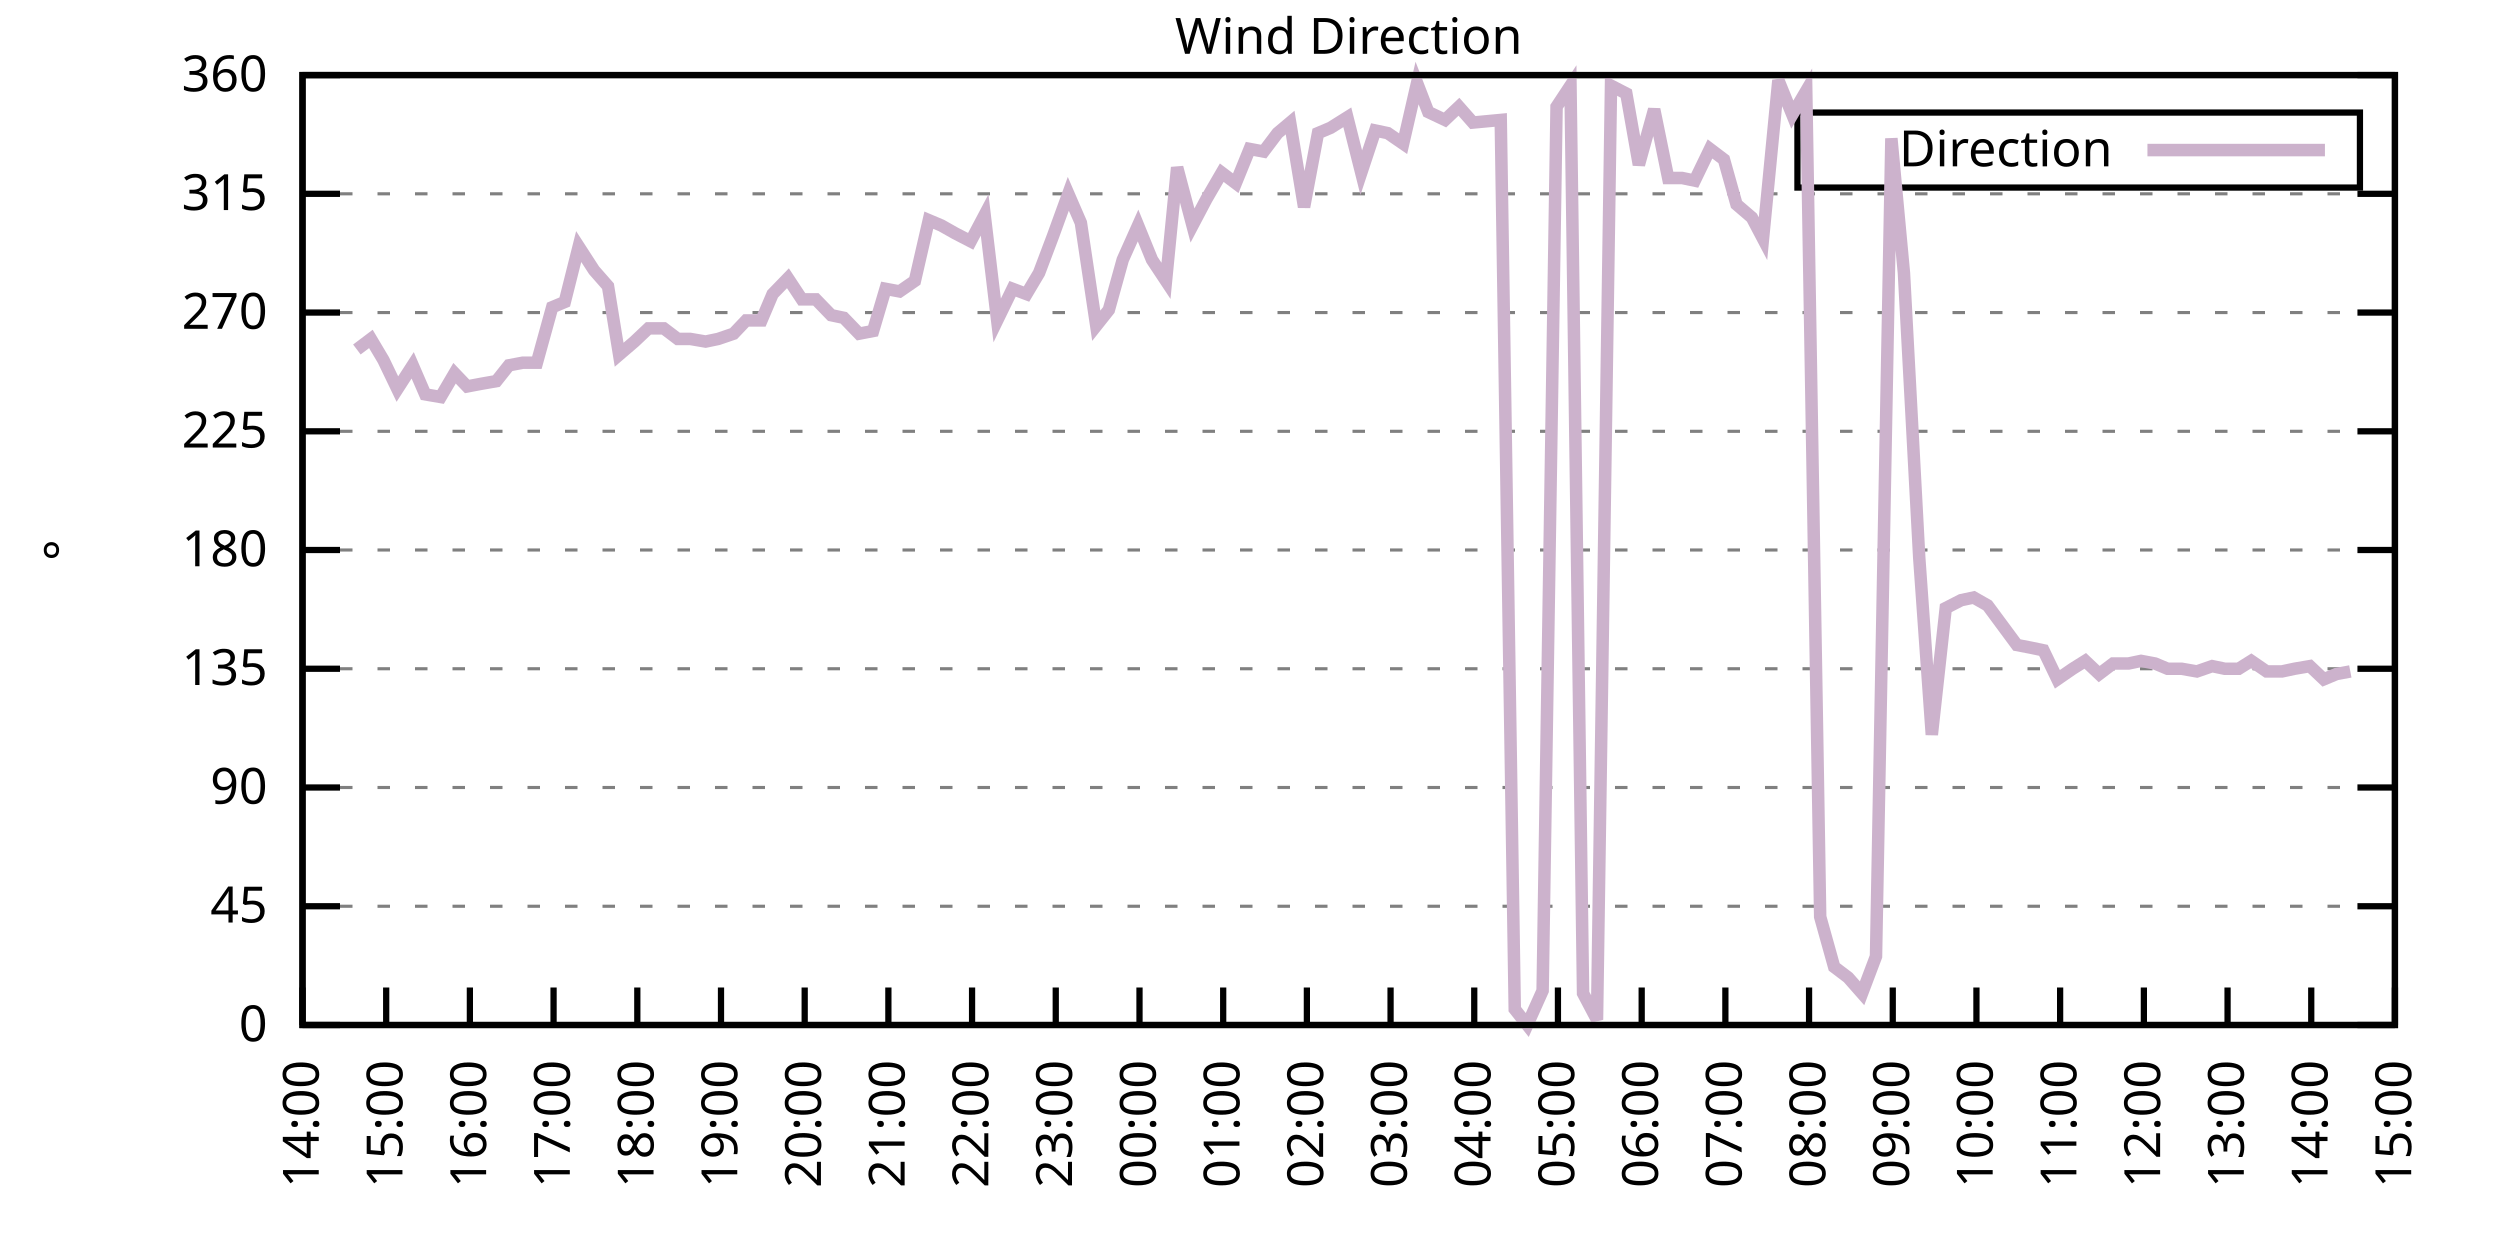
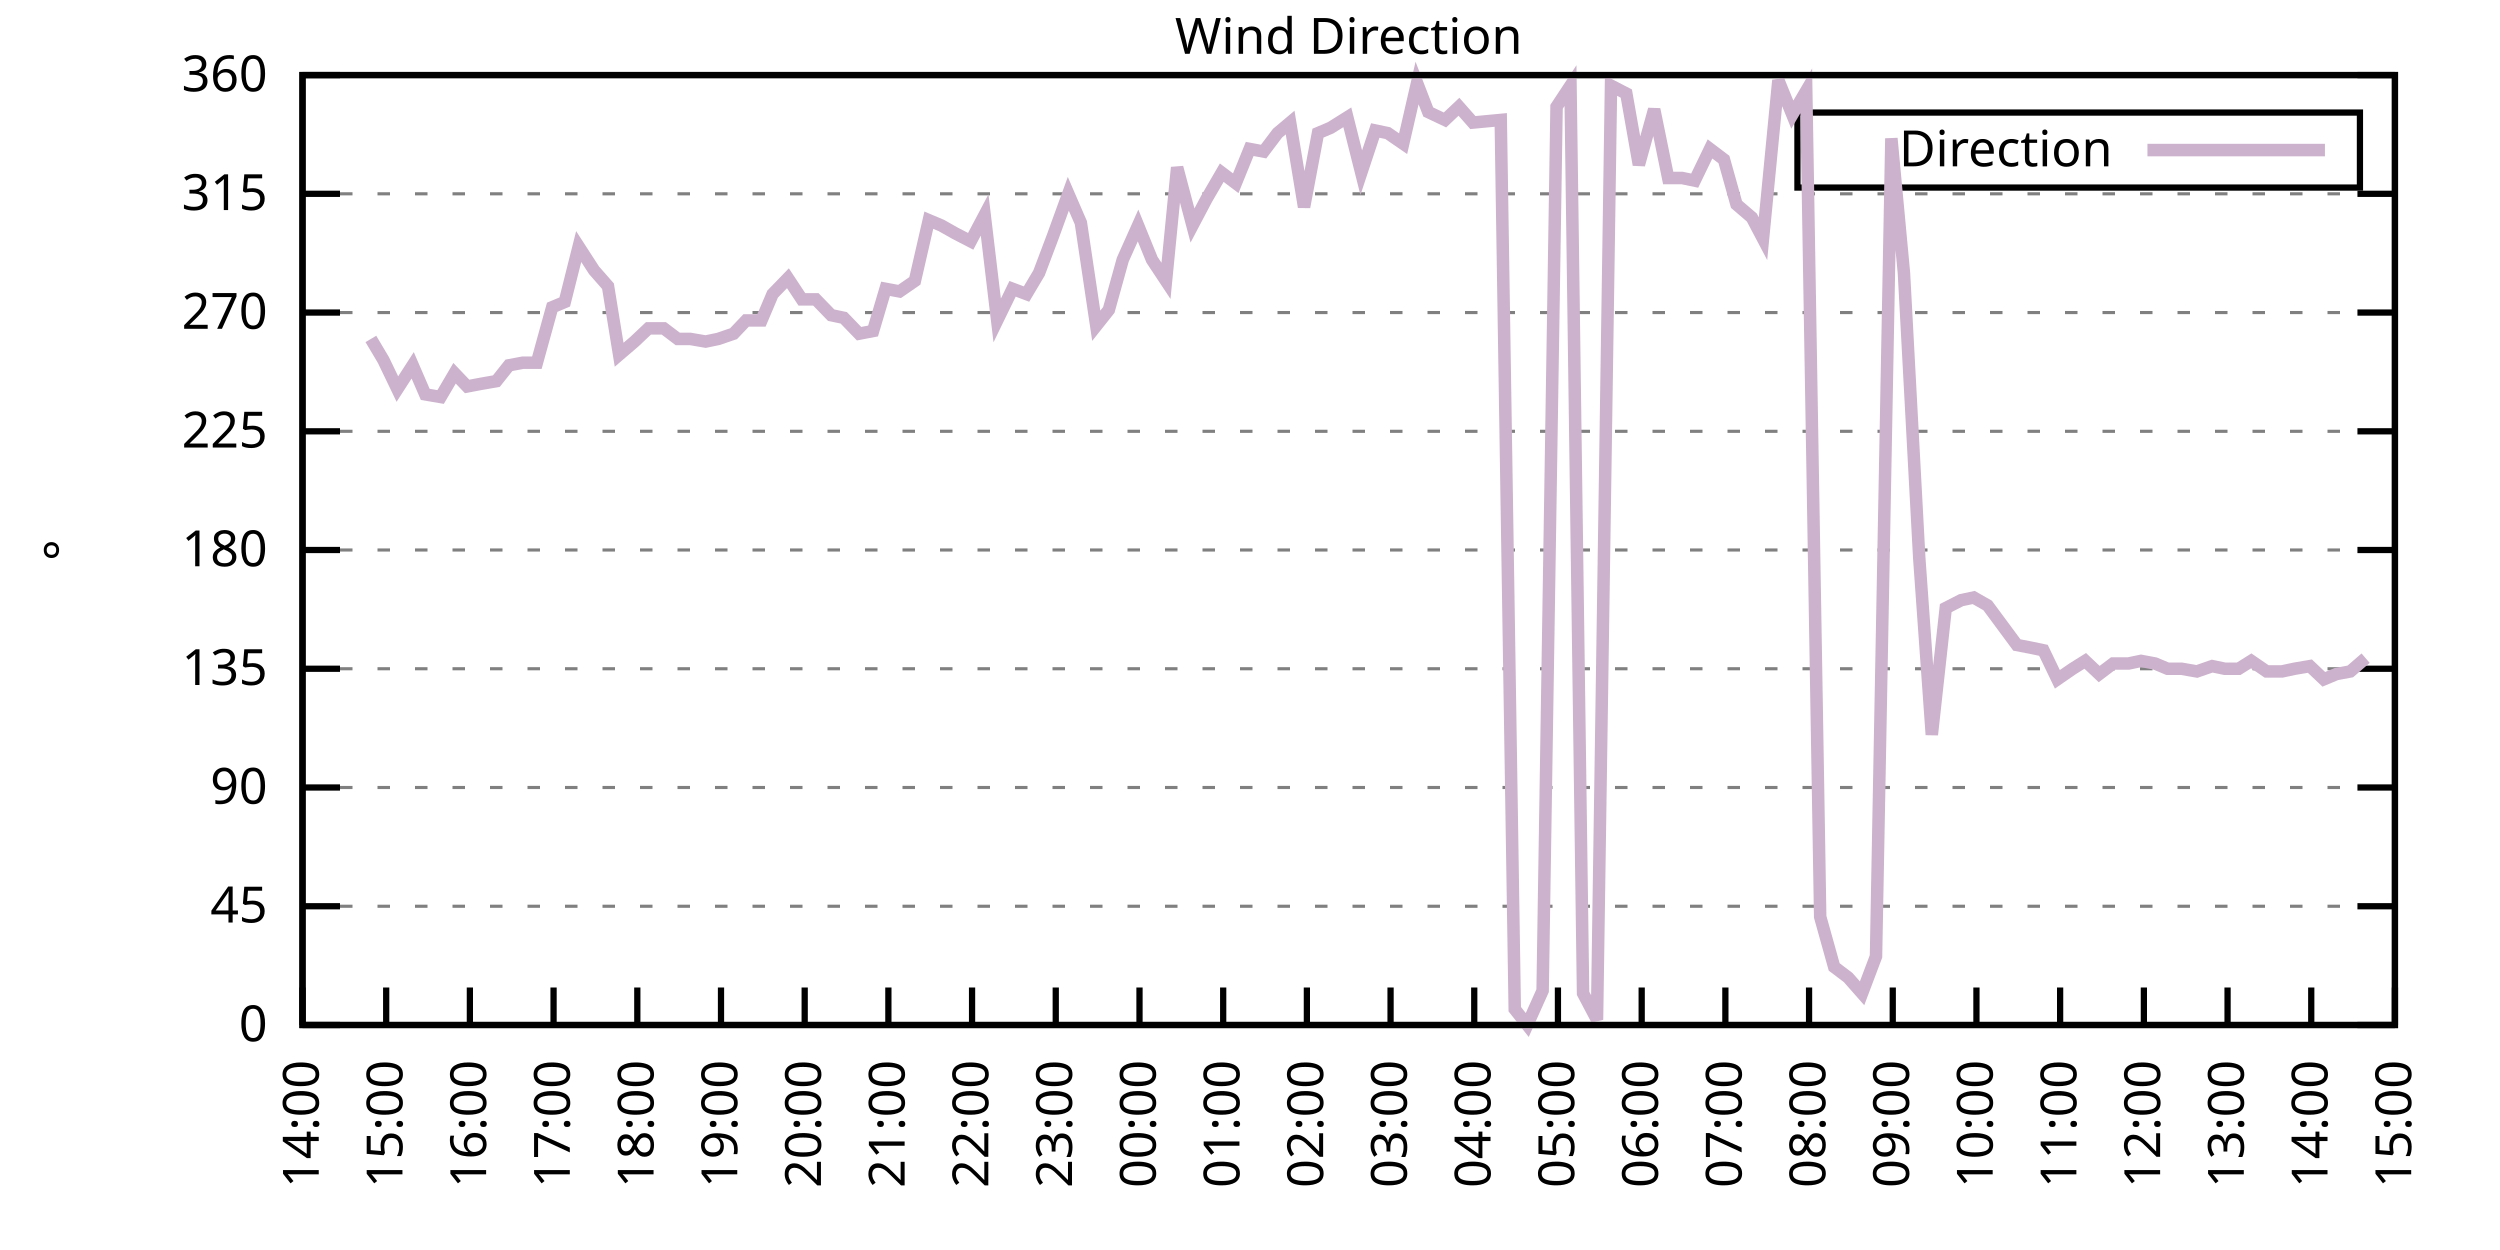
<svg xmlns="http://www.w3.org/2000/svg" xmlns:xlink="http://www.w3.org/1999/xlink" width="400" height="200" viewBox="0 0 400 200">
  <g id="gnuplot_canvas">
    <rect x="0" y="0" width="400" height="200" fill="none" />
    <defs>
      <circle id="gpDot" r="0.5" stroke-width="0.5" stroke="currentColor" />
      <path id="gpPt0" stroke-width="0.333" stroke="currentColor" d="M-1,0 h2 M0,-1 v2" />
      <path id="gpPt1" stroke-width="0.333" stroke="currentColor" d="M-1,-1 L1,1 M1,-1 L-1,1" />
      <path id="gpPt2" stroke-width="0.333" stroke="currentColor" d="M-1,0 L1,0 M0,-1 L0,1 M-1,-1 L1,1 M-1,1 L1,-1" />
      <rect id="gpPt3" stroke-width="0.333" stroke="currentColor" x="-1" y="-1" width="2" height="2" />
      <rect id="gpPt4" stroke-width="0.333" stroke="currentColor" fill="currentColor" x="-1" y="-1" width="2" height="2" />
      <circle id="gpPt5" stroke-width="0.333" stroke="currentColor" cx="0" cy="0" r="1" />
      <use xlink:href="#gpPt5" id="gpPt6" fill="currentColor" stroke="none" />
      <path id="gpPt7" stroke-width="0.333" stroke="currentColor" d="M0,-1.33 L-1.33,0.67 L1.33,0.67 z" />
      <use xlink:href="#gpPt7" id="gpPt8" fill="currentColor" stroke="none" />
      <use xlink:href="#gpPt7" id="gpPt9" stroke="currentColor" transform="rotate(180)" />
      <use xlink:href="#gpPt9" id="gpPt10" fill="currentColor" stroke="none" />
      <use xlink:href="#gpPt3" id="gpPt11" stroke="currentColor" transform="rotate(45)" />
      <use xlink:href="#gpPt11" id="gpPt12" fill="currentColor" stroke="none" />
      <path id="gpPt13" stroke-width="0.333" stroke="currentColor" d="M0,1.330 L1.265,0.411 L0.782,-1.067 L-0.782,-1.076 L-1.265,0.411 z" />
      <use xlink:href="#gpPt13" id="gpPt14" fill="currentColor" stroke="none" />
      <filter id="textbox" filterUnits="objectBoundingBox" x="0" y="0" height="1" width="1">
        <feFlood flood-color="white" flood-opacity="1" result="bgnd" />
        <feComposite in="SourceGraphic" in2="bgnd" operator="atop" />
      </filter>
      <filter id="greybox" filterUnits="objectBoundingBox" x="0" y="0" height="1" width="1">
        <feFlood flood-color="lightgrey" flood-opacity="1" result="grey" />
        <feComposite in="SourceGraphic" in2="grey" operator="atop" />
      </filter>
    </defs>
    <g fill="none" color="white" stroke="currentColor" stroke-width="1.00" stroke-linecap="butt" stroke-linejoin="miter">
</g>
    <g fill="none" color="black" stroke="currentColor" stroke-width="1.00" stroke-linecap="butt" stroke-linejoin="miter">
      <g stroke="none" shape-rendering="crispEdges">
        <polygon fill="rgb(255, 255, 255)" points="48.40,164.00 383.18,164.00 383.18,12.02 48.40,12.02 " />
      </g>
    </g>
    <g fill="none" color="black" stroke="currentColor" stroke-width="1.00" stroke-linecap="butt" stroke-linejoin="miter">
</g>
    <g fill="none" color="black" stroke="black" stroke-width="0.50" stroke-linecap="butt" stroke-linejoin="miter">
</g>
    <g fill="none" color="gray" stroke="currentColor" stroke-width="0.50" stroke-linecap="butt" stroke-linejoin="miter">
      <path stroke="gray" stroke-dasharray="2,4" class="gridline" d="M48.40,164.00 L383.19,164.00  " />
    </g>
    <g fill="none" color="gray" stroke="gray" stroke-width="1.00" stroke-linecap="butt" stroke-linejoin="miter">
</g>
    <g fill="none" color="black" stroke="currentColor" stroke-width="1.00" stroke-linecap="butt" stroke-linejoin="miter">
      <path stroke="black" d="M48.40,164.00 L54.40,164.00 M383.19,164.00 L377.19,164.00  " />
      <g transform="translate(42.80,166.60)" stroke="none" fill="black" font-family="Sans" font-size="8.00" text-anchor="end">
        <text>
          <tspan font-family="Sans"> 0</tspan>
        </text>
      </g>
    </g>
    <g fill="none" color="black" stroke="currentColor" stroke-width="1.00" stroke-linecap="butt" stroke-linejoin="miter">
</g>
    <g fill="none" color="black" stroke="black" stroke-width="0.50" stroke-linecap="butt" stroke-linejoin="miter">
</g>
    <g fill="none" color="gray" stroke="currentColor" stroke-width="0.50" stroke-linecap="butt" stroke-linejoin="miter">
      <path stroke="gray" stroke-dasharray="2,4" class="gridline" d="M48.40,145.00 L383.19,145.00  " />
    </g>
    <g fill="none" color="gray" stroke="gray" stroke-width="1.00" stroke-linecap="butt" stroke-linejoin="miter">
</g>
    <g fill="none" color="black" stroke="currentColor" stroke-width="1.00" stroke-linecap="butt" stroke-linejoin="miter">
      <path stroke="black" d="M48.40,145.00 L54.40,145.00 M383.19,145.00 L377.19,145.00  " />
      <g transform="translate(42.80,147.60)" stroke="none" fill="black" font-family="Sans" font-size="8.00" text-anchor="end">
        <text>
          <tspan font-family="Sans"> 45</tspan>
        </text>
      </g>
    </g>
    <g fill="none" color="black" stroke="currentColor" stroke-width="1.00" stroke-linecap="butt" stroke-linejoin="miter">
</g>
    <g fill="none" color="black" stroke="black" stroke-width="0.50" stroke-linecap="butt" stroke-linejoin="miter">
</g>
    <g fill="none" color="gray" stroke="currentColor" stroke-width="0.50" stroke-linecap="butt" stroke-linejoin="miter">
      <path stroke="gray" stroke-dasharray="2,4" class="gridline" d="M48.40,126.00 L383.19,126.00  " />
    </g>
    <g fill="none" color="gray" stroke="gray" stroke-width="1.00" stroke-linecap="butt" stroke-linejoin="miter">
</g>
    <g fill="none" color="black" stroke="currentColor" stroke-width="1.00" stroke-linecap="butt" stroke-linejoin="miter">
      <path stroke="black" d="M48.40,126.00 L54.40,126.00 M383.19,126.00 L377.19,126.00  " />
      <g transform="translate(42.80,128.60)" stroke="none" fill="black" font-family="Sans" font-size="8.00" text-anchor="end">
        <text>
          <tspan font-family="Sans"> 90</tspan>
        </text>
      </g>
    </g>
    <g fill="none" color="black" stroke="currentColor" stroke-width="1.00" stroke-linecap="butt" stroke-linejoin="miter">
</g>
    <g fill="none" color="black" stroke="black" stroke-width="0.50" stroke-linecap="butt" stroke-linejoin="miter">
</g>
    <g fill="none" color="gray" stroke="currentColor" stroke-width="0.50" stroke-linecap="butt" stroke-linejoin="miter">
      <path stroke="gray" stroke-dasharray="2,4" class="gridline" d="M48.40,107.00 L383.19,107.00  " />
    </g>
    <g fill="none" color="gray" stroke="gray" stroke-width="1.00" stroke-linecap="butt" stroke-linejoin="miter">
</g>
    <g fill="none" color="black" stroke="currentColor" stroke-width="1.00" stroke-linecap="butt" stroke-linejoin="miter">
      <path stroke="black" d="M48.40,107.00 L54.40,107.00 M383.19,107.00 L377.19,107.00  " />
      <g transform="translate(42.80,109.60)" stroke="none" fill="black" font-family="Sans" font-size="8.00" text-anchor="end">
        <text>
          <tspan font-family="Sans"> 135</tspan>
        </text>
      </g>
    </g>
    <g fill="none" color="black" stroke="currentColor" stroke-width="1.00" stroke-linecap="butt" stroke-linejoin="miter">
</g>
    <g fill="none" color="black" stroke="black" stroke-width="0.50" stroke-linecap="butt" stroke-linejoin="miter">
</g>
    <g fill="none" color="gray" stroke="currentColor" stroke-width="0.50" stroke-linecap="butt" stroke-linejoin="miter">
      <path stroke="gray" stroke-dasharray="2,4" class="gridline" d="M48.40,88.00 L383.19,88.00  " />
    </g>
    <g fill="none" color="gray" stroke="gray" stroke-width="1.00" stroke-linecap="butt" stroke-linejoin="miter">
</g>
    <g fill="none" color="black" stroke="currentColor" stroke-width="1.00" stroke-linecap="butt" stroke-linejoin="miter">
      <path stroke="black" d="M48.40,88.00 L54.40,88.00 M383.19,88.00 L377.19,88.00  " />
      <g transform="translate(42.80,90.60)" stroke="none" fill="black" font-family="Sans" font-size="8.00" text-anchor="end">
        <text>
          <tspan font-family="Sans"> 180</tspan>
        </text>
      </g>
    </g>
    <g fill="none" color="black" stroke="currentColor" stroke-width="1.00" stroke-linecap="butt" stroke-linejoin="miter">
</g>
    <g fill="none" color="black" stroke="black" stroke-width="0.50" stroke-linecap="butt" stroke-linejoin="miter">
</g>
    <g fill="none" color="gray" stroke="currentColor" stroke-width="0.50" stroke-linecap="butt" stroke-linejoin="miter">
      <path stroke="gray" stroke-dasharray="2,4" class="gridline" d="M48.40,69.01 L383.19,69.01  " />
    </g>
    <g fill="none" color="gray" stroke="gray" stroke-width="1.00" stroke-linecap="butt" stroke-linejoin="miter">
</g>
    <g fill="none" color="black" stroke="currentColor" stroke-width="1.00" stroke-linecap="butt" stroke-linejoin="miter">
      <path stroke="black" d="M48.40,69.01 L54.40,69.01 M383.19,69.01 L377.19,69.01  " />
      <g transform="translate(42.80,71.61)" stroke="none" fill="black" font-family="Sans" font-size="8.00" text-anchor="end">
        <text>
          <tspan font-family="Sans"> 225</tspan>
        </text>
      </g>
    </g>
    <g fill="none" color="black" stroke="currentColor" stroke-width="1.00" stroke-linecap="butt" stroke-linejoin="miter">
</g>
    <g fill="none" color="black" stroke="black" stroke-width="0.50" stroke-linecap="butt" stroke-linejoin="miter">
</g>
    <g fill="none" color="gray" stroke="currentColor" stroke-width="0.50" stroke-linecap="butt" stroke-linejoin="miter">
      <path stroke="gray" stroke-dasharray="2,4" class="gridline" d="M48.40,50.01 L383.19,50.01  " />
    </g>
    <g fill="none" color="gray" stroke="gray" stroke-width="1.00" stroke-linecap="butt" stroke-linejoin="miter">
</g>
    <g fill="none" color="black" stroke="currentColor" stroke-width="1.00" stroke-linecap="butt" stroke-linejoin="miter">
      <path stroke="black" d="M48.40,50.01 L54.40,50.01 M383.19,50.01 L377.19,50.01  " />
      <g transform="translate(42.80,52.61)" stroke="none" fill="black" font-family="Sans" font-size="8.00" text-anchor="end">
        <text>
          <tspan font-family="Sans"> 270</tspan>
        </text>
      </g>
    </g>
    <g fill="none" color="black" stroke="currentColor" stroke-width="1.00" stroke-linecap="butt" stroke-linejoin="miter">
</g>
    <g fill="none" color="black" stroke="black" stroke-width="0.50" stroke-linecap="butt" stroke-linejoin="miter">
</g>
    <g fill="none" color="gray" stroke="currentColor" stroke-width="0.50" stroke-linecap="butt" stroke-linejoin="miter">
      <path stroke="gray" stroke-dasharray="2,4" class="gridline" d="M48.40,31.01 L383.19,31.01  " />
    </g>
    <g fill="none" color="gray" stroke="gray" stroke-width="1.00" stroke-linecap="butt" stroke-linejoin="miter">
</g>
    <g fill="none" color="black" stroke="currentColor" stroke-width="1.00" stroke-linecap="butt" stroke-linejoin="miter">
      <path stroke="black" d="M48.40,31.01 L54.40,31.01 M383.19,31.01 L377.19,31.01  " />
      <g transform="translate(42.80,33.61)" stroke="none" fill="black" font-family="Sans" font-size="8.00" text-anchor="end">
        <text>
          <tspan font-family="Sans"> 315</tspan>
        </text>
      </g>
    </g>
    <g fill="none" color="black" stroke="currentColor" stroke-width="1.00" stroke-linecap="butt" stroke-linejoin="miter">
</g>
    <g fill="none" color="black" stroke="black" stroke-width="0.50" stroke-linecap="butt" stroke-linejoin="miter">
</g>
    <g fill="none" color="gray" stroke="currentColor" stroke-width="0.50" stroke-linecap="butt" stroke-linejoin="miter">
      <path stroke="gray" stroke-dasharray="2,4" class="gridline" d="M48.40,12.01 L383.19,12.01  " />
    </g>
    <g fill="none" color="gray" stroke="gray" stroke-width="1.00" stroke-linecap="butt" stroke-linejoin="miter">
</g>
    <g fill="none" color="black" stroke="currentColor" stroke-width="1.00" stroke-linecap="butt" stroke-linejoin="miter">
      <path stroke="black" d="M48.40,12.01 L54.40,12.01 M383.19,12.01 L377.19,12.01  " />
      <g transform="translate(42.80,14.61)" stroke="none" fill="black" font-family="Sans" font-size="8.00" text-anchor="end">
        <text>
          <tspan font-family="Sans"> 360</tspan>
        </text>
      </g>
    </g>
    <g fill="none" color="black" stroke="currentColor" stroke-width="1.00" stroke-linecap="butt" stroke-linejoin="miter">
      <path stroke="black" d="M48.40,164.00 L48.40,158.00  " />
      <g transform="translate(51.00,169.60) rotate(270.00)" stroke="none" fill="black" font-family="Sans" font-size="8.00" text-anchor="end">
        <text>
          <tspan font-family="Sans">14:00</tspan>
        </text>
      </g>
    </g>
    <g fill="none" color="black" stroke="currentColor" stroke-width="1.00" stroke-linecap="butt" stroke-linejoin="miter">
      <path stroke="black" d="M61.79,164.00 L61.79,158.00  " />
      <g transform="translate(64.39,169.60) rotate(270.00)" stroke="none" fill="black" font-family="Sans" font-size="8.00" text-anchor="end">
        <text>
          <tspan font-family="Sans">15:00</tspan>
        </text>
      </g>
    </g>
    <g fill="none" color="black" stroke="currentColor" stroke-width="1.00" stroke-linecap="butt" stroke-linejoin="miter">
      <path stroke="black" d="M75.18,164.00 L75.18,158.00  " />
      <g transform="translate(77.78,169.60) rotate(270.00)" stroke="none" fill="black" font-family="Sans" font-size="8.00" text-anchor="end">
        <text>
          <tspan font-family="Sans">16:00</tspan>
        </text>
      </g>
    </g>
    <g fill="none" color="black" stroke="currentColor" stroke-width="1.00" stroke-linecap="butt" stroke-linejoin="miter">
      <path stroke="black" d="M88.57,164.00 L88.57,158.00  " />
      <g transform="translate(91.17,169.60) rotate(270.00)" stroke="none" fill="black" font-family="Sans" font-size="8.00" text-anchor="end">
        <text>
          <tspan font-family="Sans">17:00</tspan>
        </text>
      </g>
    </g>
    <g fill="none" color="black" stroke="currentColor" stroke-width="1.00" stroke-linecap="butt" stroke-linejoin="miter">
      <path stroke="black" d="M101.97,164.00 L101.97,158.00  " />
      <g transform="translate(104.57,169.60) rotate(270.00)" stroke="none" fill="black" font-family="Sans" font-size="8.00" text-anchor="end">
        <text>
          <tspan font-family="Sans">18:00</tspan>
        </text>
      </g>
    </g>
    <g fill="none" color="black" stroke="currentColor" stroke-width="1.00" stroke-linecap="butt" stroke-linejoin="miter">
      <path stroke="black" d="M115.36,164.00 L115.36,158.00  " />
      <g transform="translate(117.96,169.60) rotate(270.00)" stroke="none" fill="black" font-family="Sans" font-size="8.00" text-anchor="end">
        <text>
          <tspan font-family="Sans">19:00</tspan>
        </text>
      </g>
    </g>
    <g fill="none" color="black" stroke="currentColor" stroke-width="1.00" stroke-linecap="butt" stroke-linejoin="miter">
      <path stroke="black" d="M128.75,164.00 L128.75,158.00  " />
      <g transform="translate(131.35,169.60) rotate(270.00)" stroke="none" fill="black" font-family="Sans" font-size="8.00" text-anchor="end">
        <text>
          <tspan font-family="Sans">20:00</tspan>
        </text>
      </g>
    </g>
    <g fill="none" color="black" stroke="currentColor" stroke-width="1.00" stroke-linecap="butt" stroke-linejoin="miter">
      <path stroke="black" d="M142.14,164.00 L142.14,158.00  " />
      <g transform="translate(144.74,169.60) rotate(270.00)" stroke="none" fill="black" font-family="Sans" font-size="8.00" text-anchor="end">
        <text>
          <tspan font-family="Sans">21:00</tspan>
        </text>
      </g>
    </g>
    <g fill="none" color="black" stroke="currentColor" stroke-width="1.00" stroke-linecap="butt" stroke-linejoin="miter">
      <path stroke="black" d="M155.53,164.00 L155.53,158.00  " />
      <g transform="translate(158.13,169.60) rotate(270.00)" stroke="none" fill="black" font-family="Sans" font-size="8.00" text-anchor="end">
        <text>
          <tspan font-family="Sans">22:00</tspan>
        </text>
      </g>
    </g>
    <g fill="none" color="black" stroke="currentColor" stroke-width="1.00" stroke-linecap="butt" stroke-linejoin="miter">
      <path stroke="black" d="M168.92,164.00 L168.92,158.00  " />
      <g transform="translate(171.52,169.60) rotate(270.00)" stroke="none" fill="black" font-family="Sans" font-size="8.00" text-anchor="end">
        <text>
          <tspan font-family="Sans">23:00</tspan>
        </text>
      </g>
    </g>
    <g fill="none" color="black" stroke="currentColor" stroke-width="1.00" stroke-linecap="butt" stroke-linejoin="miter">
      <path stroke="black" d="M182.32,164.00 L182.32,158.00  " />
      <g transform="translate(184.92,169.60) rotate(270.00)" stroke="none" fill="black" font-family="Sans" font-size="8.00" text-anchor="end">
        <text>
          <tspan font-family="Sans">00:00</tspan>
        </text>
      </g>
    </g>
    <g fill="none" color="black" stroke="currentColor" stroke-width="1.00" stroke-linecap="butt" stroke-linejoin="miter">
      <path stroke="black" d="M195.71,164.00 L195.71,158.00  " />
      <g transform="translate(198.31,169.60) rotate(270.00)" stroke="none" fill="black" font-family="Sans" font-size="8.00" text-anchor="end">
        <text>
          <tspan font-family="Sans">01:00</tspan>
        </text>
      </g>
    </g>
    <g fill="none" color="black" stroke="currentColor" stroke-width="1.00" stroke-linecap="butt" stroke-linejoin="miter">
      <path stroke="black" d="M209.10,164.00 L209.10,158.00  " />
      <g transform="translate(211.70,169.60) rotate(270.00)" stroke="none" fill="black" font-family="Sans" font-size="8.00" text-anchor="end">
        <text>
          <tspan font-family="Sans">02:00</tspan>
        </text>
      </g>
    </g>
    <g fill="none" color="black" stroke="currentColor" stroke-width="1.00" stroke-linecap="butt" stroke-linejoin="miter">
      <path stroke="black" d="M222.49,164.00 L222.49,158.00  " />
      <g transform="translate(225.09,169.60) rotate(270.00)" stroke="none" fill="black" font-family="Sans" font-size="8.00" text-anchor="end">
        <text>
          <tspan font-family="Sans">03:00</tspan>
        </text>
      </g>
    </g>
    <g fill="none" color="black" stroke="currentColor" stroke-width="1.00" stroke-linecap="butt" stroke-linejoin="miter">
      <path stroke="black" d="M235.88,164.00 L235.88,158.00  " />
      <g transform="translate(238.48,169.60) rotate(270.00)" stroke="none" fill="black" font-family="Sans" font-size="8.00" text-anchor="end">
        <text>
          <tspan font-family="Sans">04:00</tspan>
        </text>
      </g>
    </g>
    <g fill="none" color="black" stroke="currentColor" stroke-width="1.00" stroke-linecap="butt" stroke-linejoin="miter">
      <path stroke="black" d="M249.27,164.00 L249.27,158.00  " />
      <g transform="translate(251.87,169.60) rotate(270.00)" stroke="none" fill="black" font-family="Sans" font-size="8.00" text-anchor="end">
        <text>
          <tspan font-family="Sans">05:00</tspan>
        </text>
      </g>
    </g>
    <g fill="none" color="black" stroke="currentColor" stroke-width="1.00" stroke-linecap="butt" stroke-linejoin="miter">
      <path stroke="black" d="M262.67,164.00 L262.67,158.00  " />
      <g transform="translate(265.27,169.60) rotate(270.00)" stroke="none" fill="black" font-family="Sans" font-size="8.00" text-anchor="end">
        <text>
          <tspan font-family="Sans">06:00</tspan>
        </text>
      </g>
    </g>
    <g fill="none" color="black" stroke="currentColor" stroke-width="1.00" stroke-linecap="butt" stroke-linejoin="miter">
      <path stroke="black" d="M276.06,164.00 L276.06,158.00  " />
      <g transform="translate(278.66,169.60) rotate(270.00)" stroke="none" fill="black" font-family="Sans" font-size="8.00" text-anchor="end">
        <text>
          <tspan font-family="Sans">07:00</tspan>
        </text>
      </g>
    </g>
    <g fill="none" color="black" stroke="currentColor" stroke-width="1.00" stroke-linecap="butt" stroke-linejoin="miter">
      <path stroke="black" d="M289.45,164.00 L289.45,158.00  " />
      <g transform="translate(292.05,169.60) rotate(270.00)" stroke="none" fill="black" font-family="Sans" font-size="8.00" text-anchor="end">
        <text>
          <tspan font-family="Sans">08:00</tspan>
        </text>
      </g>
    </g>
    <g fill="none" color="black" stroke="currentColor" stroke-width="1.00" stroke-linecap="butt" stroke-linejoin="miter">
      <path stroke="black" d="M302.84,164.00 L302.84,158.00  " />
      <g transform="translate(305.44,169.60) rotate(270.00)" stroke="none" fill="black" font-family="Sans" font-size="8.00" text-anchor="end">
        <text>
          <tspan font-family="Sans">09:00</tspan>
        </text>
      </g>
    </g>
    <g fill="none" color="black" stroke="currentColor" stroke-width="1.00" stroke-linecap="butt" stroke-linejoin="miter">
      <path stroke="black" d="M316.23,164.00 L316.23,158.00  " />
      <g transform="translate(318.83,169.60) rotate(270.00)" stroke="none" fill="black" font-family="Sans" font-size="8.00" text-anchor="end">
        <text>
          <tspan font-family="Sans">10:00</tspan>
        </text>
      </g>
    </g>
    <g fill="none" color="black" stroke="currentColor" stroke-width="1.00" stroke-linecap="butt" stroke-linejoin="miter">
      <path stroke="black" d="M329.62,164.00 L329.62,158.00  " />
      <g transform="translate(332.22,169.60) rotate(270.00)" stroke="none" fill="black" font-family="Sans" font-size="8.00" text-anchor="end">
        <text>
          <tspan font-family="Sans">11:00</tspan>
        </text>
      </g>
    </g>
    <g fill="none" color="black" stroke="currentColor" stroke-width="1.00" stroke-linecap="butt" stroke-linejoin="miter">
      <path stroke="black" d="M343.02,164.00 L343.02,158.00  " />
      <g transform="translate(345.62,169.60) rotate(270.00)" stroke="none" fill="black" font-family="Sans" font-size="8.00" text-anchor="end">
        <text>
          <tspan font-family="Sans">12:00</tspan>
        </text>
      </g>
    </g>
    <g fill="none" color="black" stroke="currentColor" stroke-width="1.00" stroke-linecap="butt" stroke-linejoin="miter">
      <path stroke="black" d="M356.41,164.00 L356.41,158.00  " />
      <g transform="translate(359.01,169.60) rotate(270.00)" stroke="none" fill="black" font-family="Sans" font-size="8.00" text-anchor="end">
        <text>
          <tspan font-family="Sans">13:00</tspan>
        </text>
      </g>
    </g>
    <g fill="none" color="black" stroke="currentColor" stroke-width="1.00" stroke-linecap="butt" stroke-linejoin="miter">
      <path stroke="black" d="M369.80,164.00 L369.80,158.00  " />
      <g transform="translate(372.40,169.60) rotate(270.00)" stroke="none" fill="black" font-family="Sans" font-size="8.00" text-anchor="end">
        <text>
          <tspan font-family="Sans">14:00</tspan>
        </text>
      </g>
    </g>
    <g fill="none" color="black" stroke="currentColor" stroke-width="1.00" stroke-linecap="butt" stroke-linejoin="miter">
      <path stroke="black" d="M383.19,164.00 L383.19,158.00  " />
      <g transform="translate(385.79,169.60) rotate(270.00)" stroke="none" fill="black" font-family="Sans" font-size="8.00" text-anchor="end">
        <text>
          <tspan font-family="Sans">15:00</tspan>
        </text>
      </g>
    </g>
    <g fill="none" color="black" stroke="currentColor" stroke-width="1.00" stroke-linecap="butt" stroke-linejoin="miter">
</g>
    <g fill="none" color="black" stroke="currentColor" stroke-width="1.00" stroke-linecap="butt" stroke-linejoin="miter">
      <path stroke="black" d="M48.40,12.01 L48.40,164.00 L383.19,164.00 L383.19,12.01 L48.40,12.01 Z  " />
    </g>
    <g fill="none" color="black" stroke="currentColor" stroke-width="1.00" stroke-linecap="butt" stroke-linejoin="miter">
</g>
    <g fill="none" color="black" stroke="currentColor" stroke-width="1.00" stroke-linecap="butt" stroke-linejoin="miter">
      <path stroke="black" d="M287.59,30.01 L287.59,18.01 L377.59,18.01 L377.59,30.01 L287.59,30.01 Z  " />
    </g>
    <g id="Wind_direction_plot_1">
      <g fill="none" color="white" stroke="black" stroke-width="2.00" stroke-linecap="butt" stroke-linejoin="miter">
</g>
      <g fill="none" color="black" stroke="currentColor" stroke-width="2.00" stroke-linecap="butt" stroke-linejoin="miter">
        <g transform="translate(337.99,26.61)" stroke="none" fill="black" font-family="Sans" font-size="8.00" text-anchor="end">
          <text>
            <tspan font-family="Sans">Direction</tspan>
          </text>
        </g>
      </g>
      <g fill="none" color="black" stroke="currentColor" stroke-width="2.00" stroke-linecap="butt" stroke-linejoin="miter">
-         <path stroke="rgb(204, 178, 204)" d="M343.59,24.01 L371.99,24.01 M57.10,55.92 L59.34,54.23 L61.35,57.61 L63.58,62.25 L66.03,58.45 L68.04,63.10   L70.50,63.52 L72.73,59.72 L74.74,61.83 L76.97,61.41 L79.42,60.98 L81.43,58.45 L83.66,58.03 L85.90,58.03   L88.35,49.16 L90.36,48.32 L92.59,39.45 L95.05,43.25 L97.28,45.79 L99.06,56.76 L101.52,54.65 L103.75,52.54   L106.21,52.54 L108.44,54.23 L110.45,54.23 L112.90,54.65 L114.91,54.23 L117.37,53.39 L119.38,51.27 L121.83,51.27   L123.62,47.05 L126.07,44.52 L128.30,47.90 L130.54,47.90 L132.99,50.43 L135.00,50.85 L137.45,53.39 L139.69,52.96   L141.69,46.21 L143.93,46.63 L146.38,44.94 L148.61,35.23 L150.62,36.08 L152.85,37.34 L155.31,38.61 L157.54,34.39   L159.55,51.27 L162.01,46.21 L164.24,47.05 L166.25,43.67 L168.48,37.76 L170.93,31.01 L172.94,35.65 L175.40,52.12   L177.41,49.59 L179.64,41.56 L182.09,36.08 L184.32,41.56 L186.56,44.94 L188.34,26.79 L190.80,36.08 L193.03,31.85   L195.48,27.63 L197.72,29.32 L199.95,23.83 L202.18,24.25 L204.41,21.30 L206.42,19.61 L208.65,33.12 L210.88,21.30   L212.89,20.45 L215.57,18.77 L217.80,27.63 L220.04,20.88 L222.04,21.30 L224.50,22.99 L226.73,13.28 L228.52,17.92   L231.20,19.19 L233.43,17.08 L235.66,19.61 L240.12,19.19 L242.36,161.47 L244.36,164.00 L246.82,158.51 L249.05,17.08   L251.28,13.70 L253.29,158.93 L255.52,163.16 L257.76,13.70 L260.21,14.97 L262.22,26.36 L264.67,17.50 L266.91,28.48   L269.14,28.48 L271.15,28.90 L273.60,23.83 L275.83,25.52 L277.84,32.70 L280.30,34.81 L282.08,38.19 L284.54,12.85   L286.77,18.34 L289.00,14.54 L291.23,146.69 L293.47,154.71 L295.70,156.40 L297.93,158.93 L300.16,153.02 L302.62,22.14   L304.63,43.67 L307.08,89.27 L309.09,117.56 L311.32,97.29 L313.78,96.03 L315.79,95.60 L318.02,96.87 L322.70,103.20   L324.94,103.63 L326.95,104.05 L329.18,108.69 L331.63,107.00 L333.64,105.74 L335.87,107.85 L338.10,106.16 L340.56,106.16   L342.57,105.74 L344.80,106.16 L346.81,107.00 L349.04,107.00 L351.50,107.43 L353.95,106.58 L355.96,107.00 L358.19,107.00   L360.20,105.74 L362.66,107.43 L365.11,107.43 L367.12,107.00 L369.58,106.58 L371.81,108.69 L373.82,107.85 L376.05,107.43    " />
+         <path stroke="rgb(204, 178, 204)" d="M343.59,24.01 L371.99,24.01 M59.34,54.23 L61.35,57.61 L63.58,62.25 L66.03,58.45 L68.04,63.10 L70.50,63.52   L72.73,59.72 L74.74,61.83 L76.97,61.41 L79.42,60.98 L81.43,58.45 L83.66,58.03 L85.90,58.03 L88.35,49.16   L90.36,48.32 L92.59,39.45 L95.05,43.25 L97.28,45.79 L99.06,56.76 L101.52,54.65 L103.75,52.54 L106.21,52.54   L108.44,54.23 L110.45,54.23 L112.90,54.65 L114.91,54.23 L117.37,53.39 L119.38,51.27 L121.83,51.27 L123.62,47.05   L126.07,44.52 L128.30,47.90 L130.54,47.90 L132.99,50.43 L135.00,50.85 L137.45,53.39 L139.69,52.96 L141.69,46.21   L143.93,46.63 L146.38,44.94 L148.61,35.23 L150.62,36.08 L152.85,37.34 L155.31,38.61 L157.54,34.39 L159.55,51.27   L162.01,46.21 L164.24,47.05 L166.25,43.67 L168.48,37.76 L170.93,31.01 L172.94,35.65 L175.40,52.12 L177.41,49.59   L179.64,41.56 L182.09,36.08 L184.32,41.56 L186.56,44.94 L188.34,26.79 L190.80,36.08 L193.03,31.85 L195.48,27.63   L197.72,29.32 L199.95,23.83 L202.18,24.25 L204.41,21.30 L206.42,19.61 L208.65,33.12 L210.88,21.30 L212.89,20.45   L215.57,18.77 L217.80,27.63 L220.04,20.88 L222.04,21.30 L224.50,22.99 L226.73,13.28 L228.52,17.92 L231.20,19.19   L233.43,17.08 L235.66,19.61 L240.12,19.19 L242.36,161.47 L244.36,164.00 L246.82,158.51 L249.05,17.08 L251.28,13.70   L253.29,158.93 L255.52,163.16 L257.76,13.70 L260.21,14.97 L262.22,26.36 L264.67,17.50 L266.91,28.48 L269.14,28.48   L271.15,28.90 L273.60,23.83 L275.83,25.52 L277.84,32.70 L280.30,34.81 L282.08,38.19 L284.54,12.85 L286.77,18.34   L289.00,14.54 L291.23,146.69 L293.47,154.71 L295.70,156.40 L297.93,158.93 L300.16,153.02 L302.62,22.14 L304.63,43.67   L307.08,89.27 L309.09,117.56 L311.32,97.29 L313.78,96.03 L315.79,95.60 L318.02,96.87 L322.70,103.20 L324.94,103.63   L326.95,104.05 L329.18,108.69 L331.63,107.00 L333.64,105.74 L335.87,107.85 L338.10,106.16 L340.56,106.16 L342.57,105.74   L344.80,106.16 L346.81,107.00 L349.04,107.00 L351.50,107.43 L353.95,106.58 L355.96,107.00 L358.19,107.00 L360.20,105.74   L362.66,107.43 L365.11,107.43 L367.12,107.00 L369.58,106.58 L371.81,108.69 L373.82,107.85 L376.05,107.43 L378.50,105.31    " />
      </g>
    </g>
    <g fill="none" color="black" stroke="currentColor" stroke-width="2.00" stroke-linecap="butt" stroke-linejoin="miter">
</g>
    <g fill="none" color="black" stroke="black" stroke-width="1.00" stroke-linecap="butt" stroke-linejoin="miter">
</g>
    <g fill="none" color="black" stroke="currentColor" stroke-width="1.00" stroke-linecap="butt" stroke-linejoin="miter">
      <path stroke="black" d="M48.40,12.01 L48.40,164.00 L383.19,164.00 L383.19,12.01 L48.40,12.01 Z  " />
      <g transform="translate(12.80,88.01) rotate(270.00)" stroke="none" fill="black" font-family="Sans" font-size="8.00" text-anchor="middle">
        <text>
          <tspan font-family="Sans">°</tspan>
        </text>
      </g>
    </g>
    <g fill="none" color="black" stroke="currentColor" stroke-width="1.00" stroke-linecap="butt" stroke-linejoin="miter">
</g>
    <g fill="none" color="black" stroke="currentColor" stroke-width="1.00" stroke-linecap="butt" stroke-linejoin="miter">
      <g transform="translate(215.79,8.61)" stroke="none" fill="black" font-family="Sans" font-size="8.00" text-anchor="middle">
        <text>
          <tspan font-family="Sans">Wind Direction</tspan>
        </text>
      </g>
    </g>
    <g fill="none" color="black" stroke="currentColor" stroke-width="1.00" stroke-linecap="butt" stroke-linejoin="miter">
</g>
  </g>
</svg>
